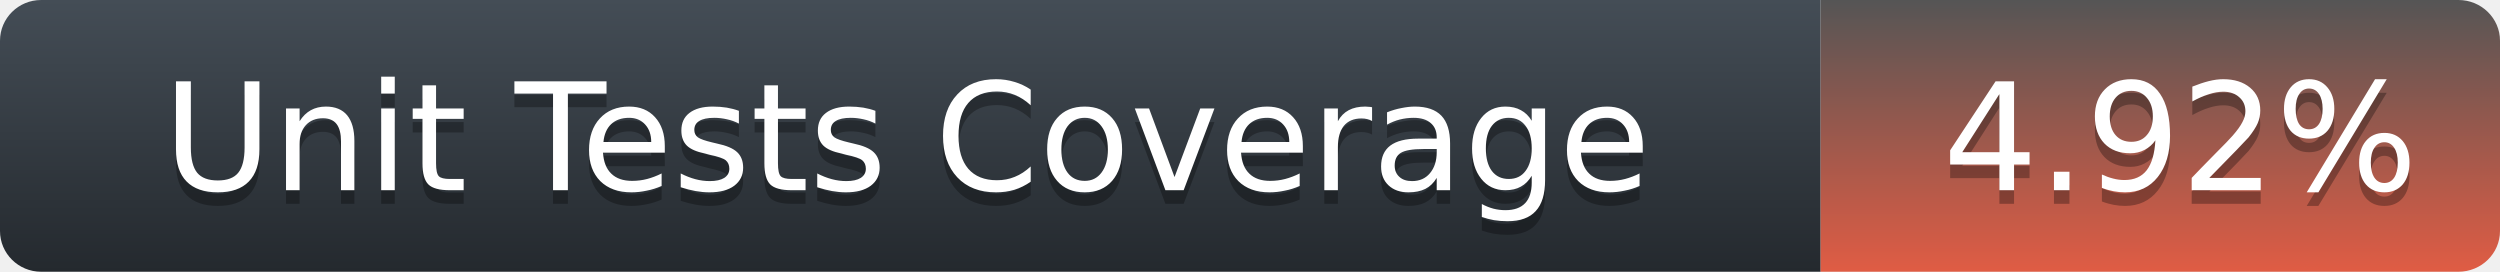
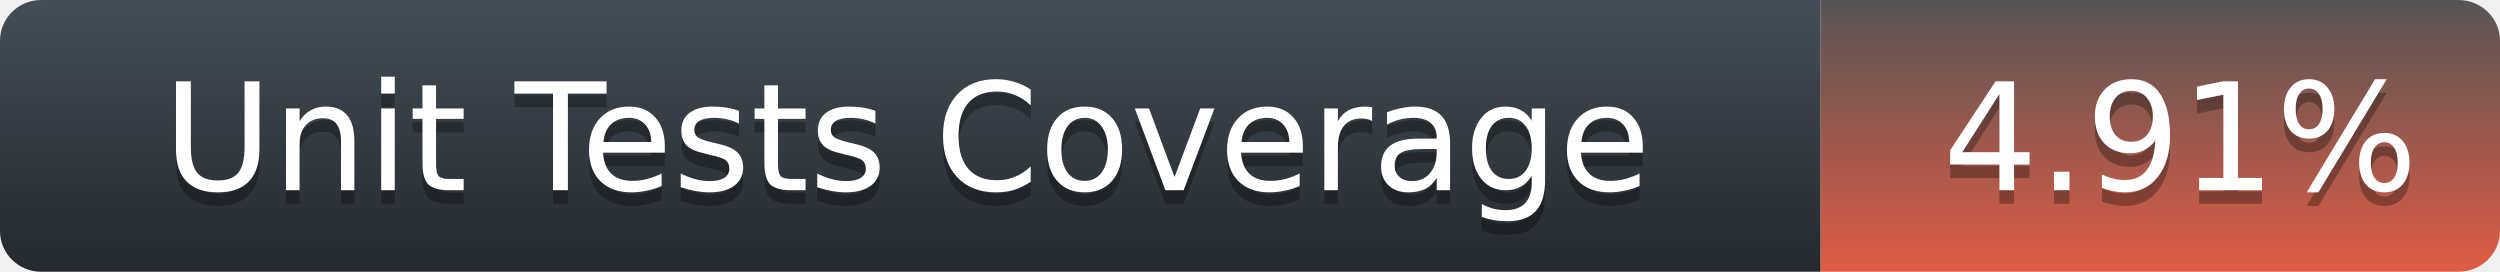
<svg xmlns="http://www.w3.org/2000/svg" width="184" height="20">
  <defs>
    <linearGradient id="title-fill" x1="50%" y1="0%" x2="50%" y2="100%">
      <stop stop-color="#444D56" offset="0%" />
      <stop stop-color="#24292E" offset="100%" />
    </linearGradient>
    <linearGradient id="coverage-fill" x1="50%" y1="0%" x2="50%" y2="100%">
      <stop stop-color="#555" offset="0%" />
      <stop stop-color="#e05c44" offset="100%" />
    </linearGradient>
  </defs>
  <g fill="none" fill-rule="evenodd">
    <g font-family="'DejaVu Sans',Verdana,Geneva,sans-serif" font-size="11">
      <path d="M0,3 C0,1.343 1.355,0 3.027,0 L134,0 L134,20 L3.027,20 C1.355,20 0,18.657 0,17 L0,3 Z" fill="url(#title-fill)" fill-rule="nonzero" />
      <text fill="#010101" fill-opacity=".3">
        <tspan x="12" y="15" aria-hidden="true">Unit Tests Coverage</tspan>
      </text>
      <text fill="#FFFFFF">
        <tspan x="12" y="14">Unit Tests Coverage</tspan>
      </text>
    </g>
    <g transform="translate(134)" font-family="'DejaVu Sans',Verdana,Geneva,sans-serif" font-size="11">
      <path d="M0 0h46.939C48.629 0 50 1.343 50 3v14c0 1.657-1.37 3-3.061 3H0V0z" fill="url(#coverage-fill)" fill-rule="nonzero" />
      <text fill="#010101" fill-opacity=".3" aria-hidden="true">
-         <tspan x="9" y="15">4.92%</tspan>
+         <tspan x="9" y="15">4.91%</tspan>
      </text>
      <text fill="#FFFFFF">
-         <tspan x="9" y="14">4.92%</tspan>
+         <tspan x="9" y="14">4.91%</tspan>
      </text>
    </g>
  </g>
</svg>
